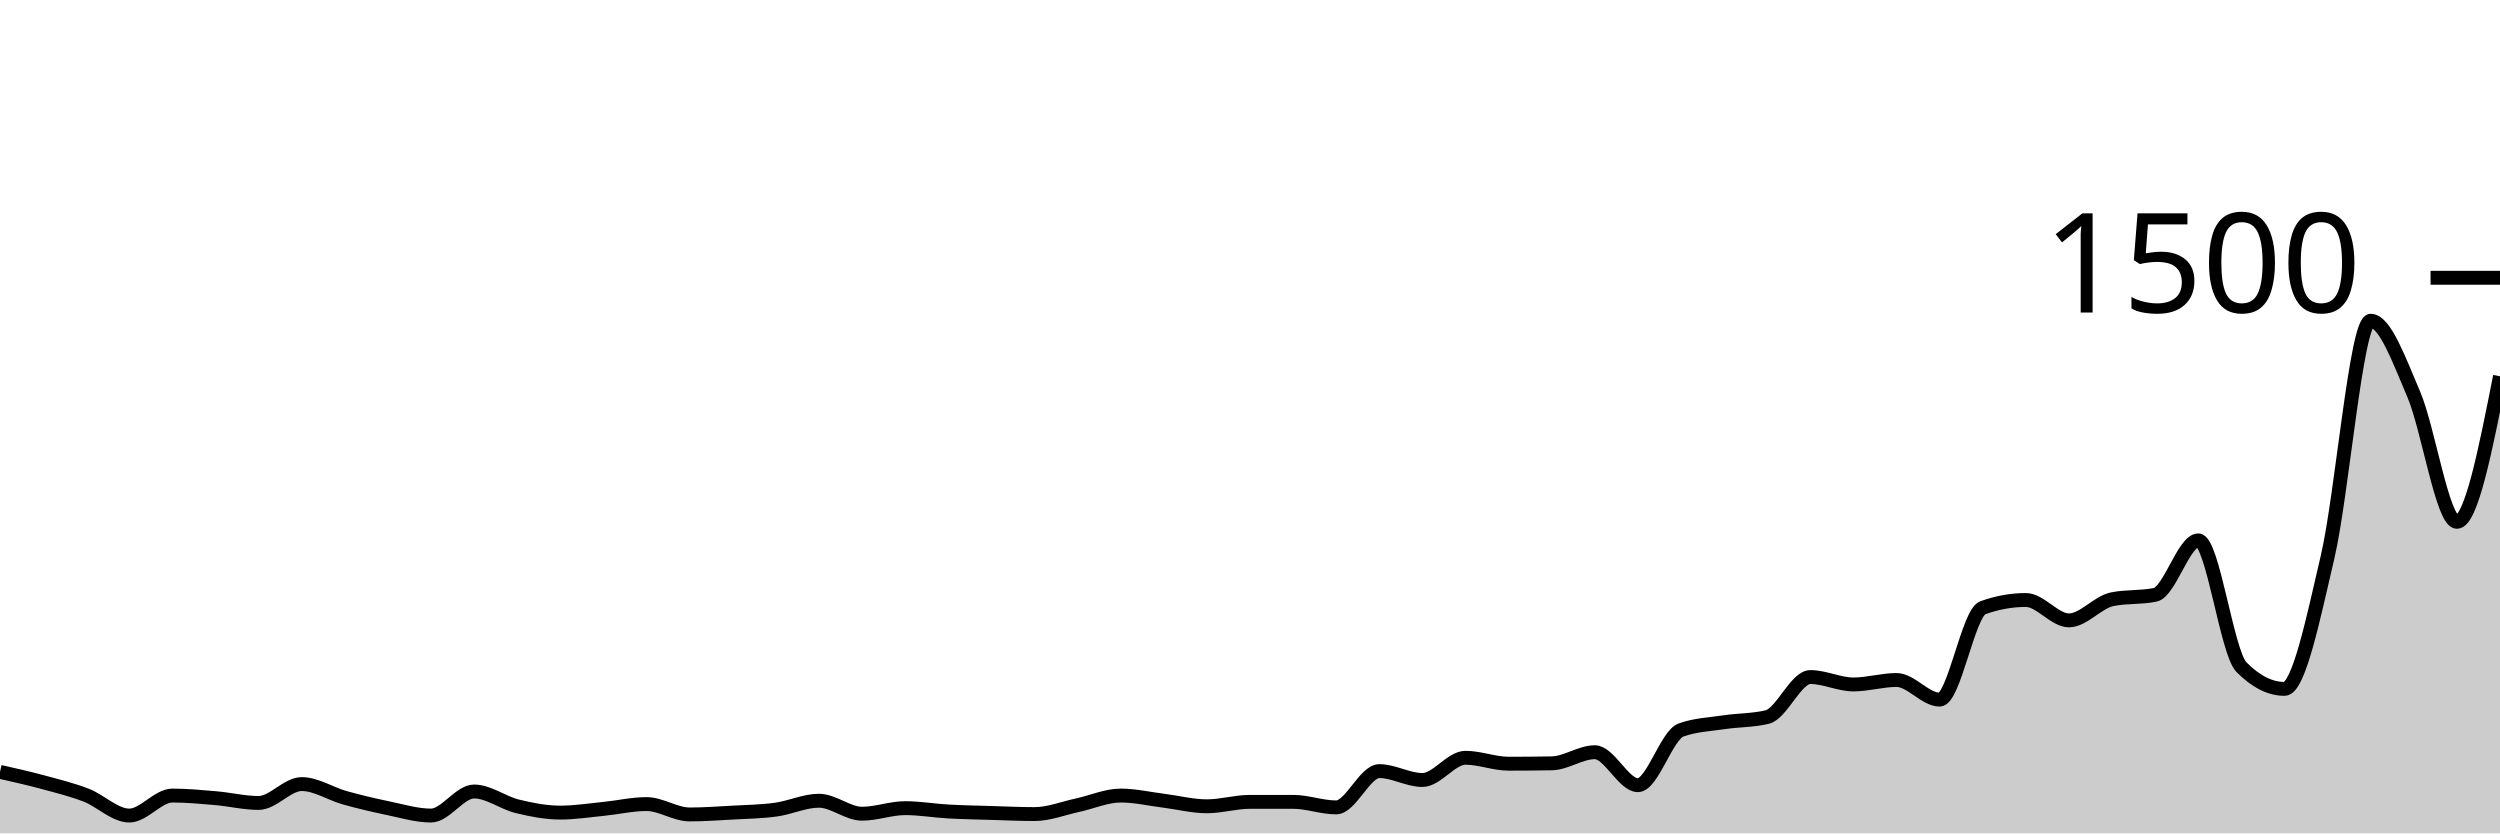
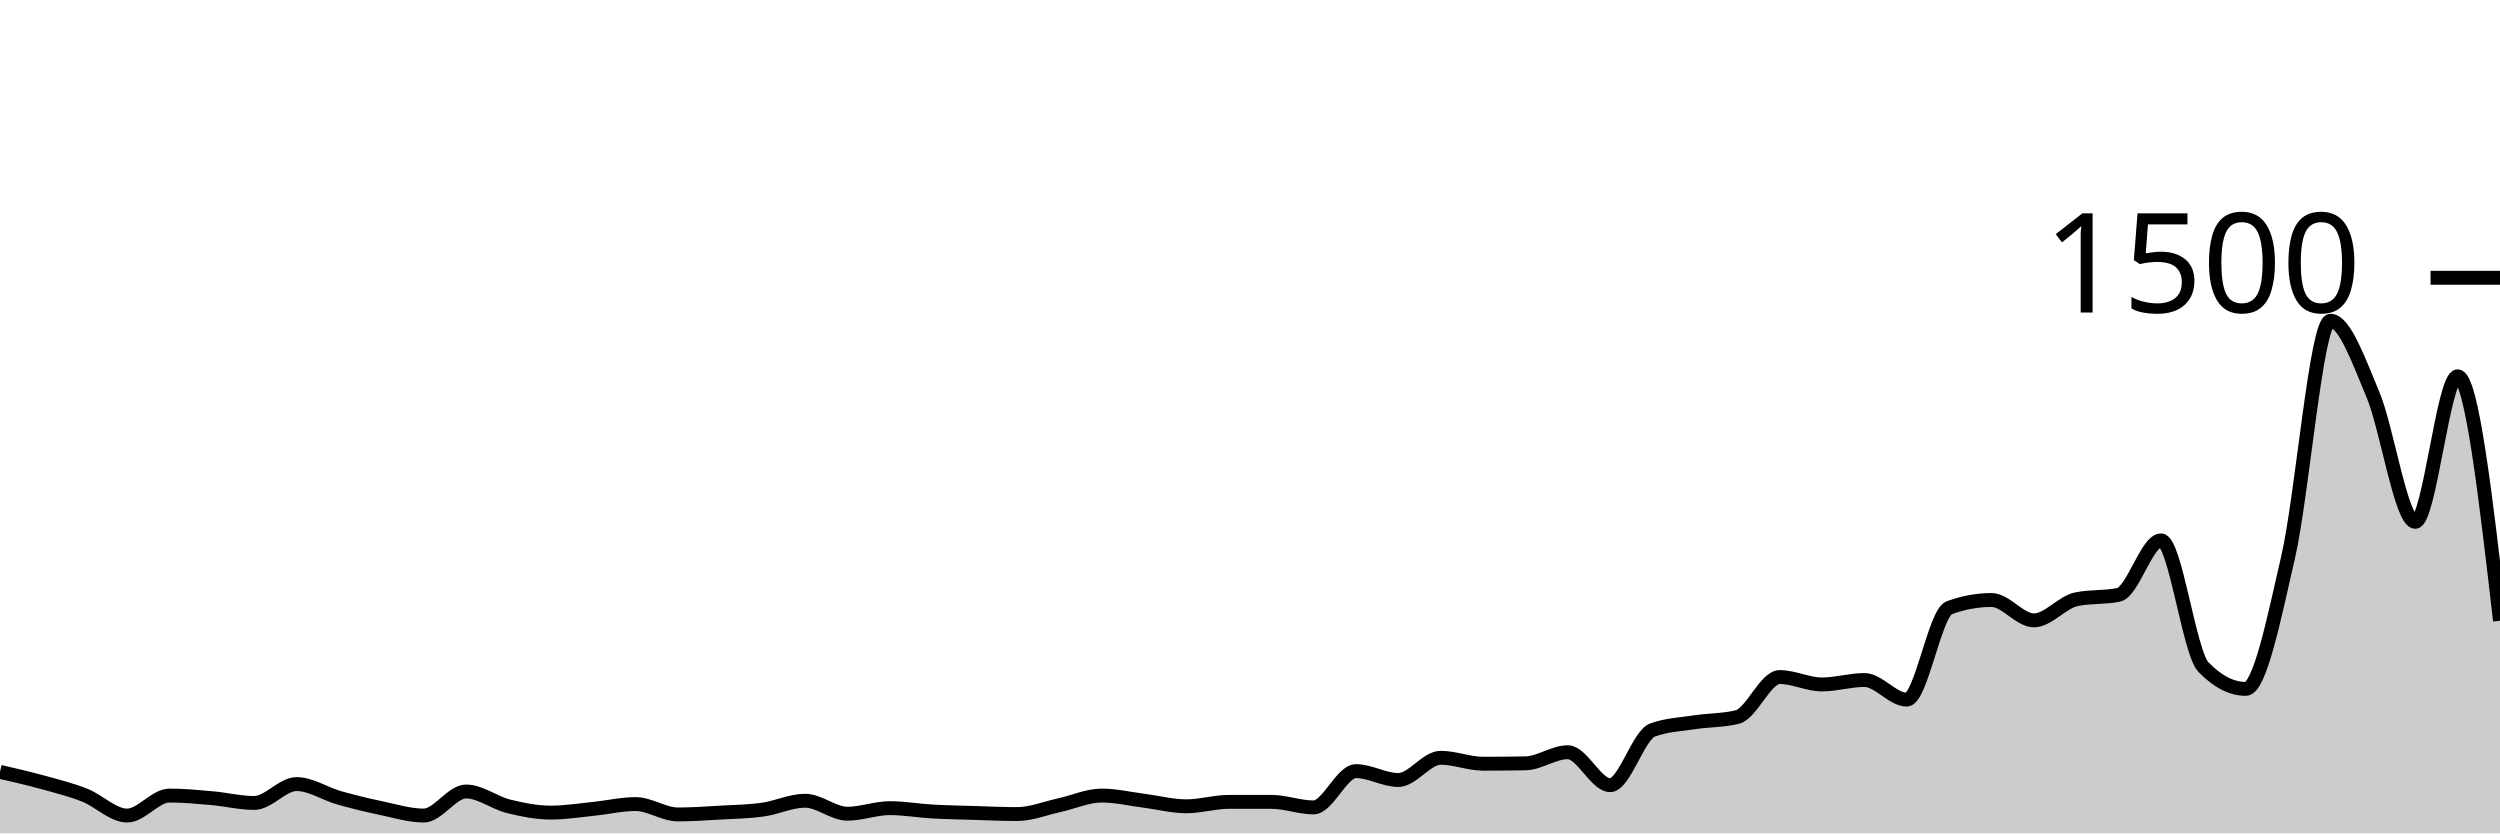
<svg xmlns="http://www.w3.org/2000/svg" viewBox="0 0 180 60">
  <g transform="translate(0,20)">
-     <path class="area" fill="rgba(0, 0, 0, 0.2)" d="M0,35.573C1.034,35.807,2.069,36.04,3.103,36.32C4.138,36.6,5.172,36.853,6.207,37.253C7.241,37.653,8.276,38.72,9.31,38.72C10.345,38.72,11.379,37.28,12.414,37.28C13.448,37.28,14.483,37.378,15.517,37.467C16.552,37.556,17.586,37.813,18.621,37.813C19.655,37.813,20.69,36.453,21.724,36.453C22.759,36.453,23.793,37.151,24.828,37.44C25.862,37.729,26.897,37.973,27.931,38.187C28.966,38.4,30,38.72,31.034,38.72C32.069,38.72,33.103,36.987,34.138,36.987C35.172,36.987,36.207,37.8,37.241,38.053C38.276,38.307,39.31,38.507,40.345,38.507C41.379,38.507,42.414,38.342,43.448,38.24C44.483,38.138,45.517,37.893,46.552,37.893C47.586,37.893,48.621,38.64,49.655,38.64C50.69,38.64,51.724,38.564,52.759,38.507C53.793,38.449,54.828,38.436,55.862,38.293C56.897,38.151,57.931,37.653,58.966,37.653C60,37.653,61.034,38.587,62.069,38.587C63.103,38.587,64.138,38.187,65.172,38.187C66.207,38.187,67.241,38.369,68.276,38.427C69.31,38.484,70.345,38.502,71.379,38.533C72.414,38.564,73.448,38.613,74.483,38.613C75.517,38.613,76.552,38.196,77.586,37.973C78.621,37.751,79.655,37.28,80.69,37.28C81.724,37.28,82.759,37.524,83.793,37.653C84.828,37.782,85.862,38.053,86.897,38.053C87.931,38.053,88.966,37.733,90,37.733C91.034,37.733,92.069,37.733,93.103,37.733C94.138,37.733,95.172,38.133,96.207,38.133C97.241,38.133,98.276,35.52,99.31,35.52C100.345,35.52,101.379,36.16,102.414,36.16C103.448,36.16,104.483,34.56,105.517,34.56C106.552,34.56,107.586,34.987,108.621,34.987C109.655,34.987,110.69,34.978,111.724,34.96C112.759,34.942,113.793,34.16,114.828,34.16C115.862,34.16,116.897,36.533,117.931,36.533C118.966,36.533,120,32.933,121.034,32.56C122.069,32.187,123.103,32.156,124.138,32C125.172,31.844,126.207,31.876,127.241,31.627C128.276,31.378,129.31,28.747,130.345,28.747C131.379,28.747,132.414,29.28,133.448,29.28C134.483,29.28,135.517,28.96,136.552,28.96C137.586,28.96,138.621,30.373,139.655,30.373C140.69,30.373,141.724,24.133,142.759,23.76C143.793,23.387,144.828,23.2,145.862,23.2C146.897,23.2,147.931,24.667,148.966,24.667C150,24.667,151.034,23.36,152.069,23.147C153.103,22.933,154.138,23.04,155.172,22.827C156.207,22.613,157.241,18.907,158.276,18.907C159.31,18.907,160.345,26.978,161.379,28.027C162.414,29.076,163.448,29.6,164.483,29.6C165.517,29.6,166.552,24.524,167.586,20.107C168.621,15.689,169.655,3.093,170.69,3.093C171.724,3.093,172.759,5.987,173.793,8.4C174.828,10.813,175.862,17.573,176.897,17.573C177.931,17.573,178.966,12.333,180,7.093L180,40C178.966,40,177.931,40,176.897,40C175.862,40,174.828,40,173.793,40C172.759,40,171.724,40,170.69,40C169.655,40,168.621,40,167.586,40C166.552,40,165.517,40,164.483,40C163.448,40,162.414,40,161.379,40C160.345,40,159.31,40,158.276,40C157.241,40,156.207,40,155.172,40C154.138,40,153.103,40,152.069,40C151.034,40,150,40,148.966,40C147.931,40,146.897,40,145.862,40C144.828,40,143.793,40,142.759,40C141.724,40,140.69,40,139.655,40C138.621,40,137.586,40,136.552,40C135.517,40,134.483,40,133.448,40C132.414,40,131.379,40,130.345,40C129.31,40,128.276,40,127.241,40C126.207,40,125.172,40,124.138,40C123.103,40,122.069,40,121.034,40C120,40,118.966,40,117.931,40C116.897,40,115.862,40,114.828,40C113.793,40,112.759,40,111.724,40C110.69,40,109.655,40,108.621,40C107.586,40,106.552,40,105.517,40C104.483,40,103.448,40,102.414,40C101.379,40,100.345,40,99.31,40C98.276,40,97.241,40,96.207,40C95.172,40,94.138,40,93.103,40C92.069,40,91.034,40,90,40C88.966,40,87.931,40,86.897,40C85.862,40,84.828,40,83.793,40C82.759,40,81.724,40,80.69,40C79.655,40,78.621,40,77.586,40C76.552,40,75.517,40,74.483,40C73.448,40,72.414,40,71.379,40C70.345,40,69.31,40,68.276,40C67.241,40,66.207,40,65.172,40C64.138,40,63.103,40,62.069,40C61.034,40,60,40,58.966,40C57.931,40,56.897,40,55.862,40C54.828,40,53.793,40,52.759,40C51.724,40,50.69,40,49.655,40C48.621,40,47.586,40,46.552,40C45.517,40,44.483,40,43.448,40C42.414,40,41.379,40,40.345,40C39.31,40,38.276,40,37.241,40C36.207,40,35.172,40,34.138,40C33.103,40,32.069,40,31.034,40C30,40,28.966,40,27.931,40C26.897,40,25.862,40,24.828,40C23.793,40,22.759,40,21.724,40C20.69,40,19.655,40,18.621,40C17.586,40,16.552,40,15.517,40C14.483,40,13.448,40,12.414,40C11.379,40,10.345,40,9.31,40C8.276,40,7.241,40,6.207,40C5.172,40,4.138,40,3.103,40C2.069,40,1.034,40,0,40Z" />
-     <path class="line" stroke="black" fill="none" d="M0,35.573C1.034,35.807,2.069,36.04,3.103,36.32C4.138,36.6,5.172,36.853,6.207,37.253C7.241,37.653,8.276,38.72,9.31,38.72C10.345,38.72,11.379,37.28,12.414,37.28C13.448,37.28,14.483,37.378,15.517,37.467C16.552,37.556,17.586,37.813,18.621,37.813C19.655,37.813,20.69,36.453,21.724,36.453C22.759,36.453,23.793,37.151,24.828,37.44C25.862,37.729,26.897,37.973,27.931,38.187C28.966,38.4,30,38.72,31.034,38.72C32.069,38.72,33.103,36.987,34.138,36.987C35.172,36.987,36.207,37.8,37.241,38.053C38.276,38.307,39.31,38.507,40.345,38.507C41.379,38.507,42.414,38.342,43.448,38.24C44.483,38.138,45.517,37.893,46.552,37.893C47.586,37.893,48.621,38.64,49.655,38.64C50.69,38.64,51.724,38.564,52.759,38.507C53.793,38.449,54.828,38.436,55.862,38.293C56.897,38.151,57.931,37.653,58.966,37.653C60,37.653,61.034,38.587,62.069,38.587C63.103,38.587,64.138,38.187,65.172,38.187C66.207,38.187,67.241,38.369,68.276,38.427C69.31,38.484,70.345,38.502,71.379,38.533C72.414,38.564,73.448,38.613,74.483,38.613C75.517,38.613,76.552,38.196,77.586,37.973C78.621,37.751,79.655,37.28,80.69,37.28C81.724,37.28,82.759,37.524,83.793,37.653C84.828,37.782,85.862,38.053,86.897,38.053C87.931,38.053,88.966,37.733,90,37.733C91.034,37.733,92.069,37.733,93.103,37.733C94.138,37.733,95.172,38.133,96.207,38.133C97.241,38.133,98.276,35.52,99.31,35.52C100.345,35.52,101.379,36.16,102.414,36.16C103.448,36.16,104.483,34.56,105.517,34.56C106.552,34.56,107.586,34.987,108.621,34.987C109.655,34.987,110.69,34.978,111.724,34.96C112.759,34.942,113.793,34.16,114.828,34.16C115.862,34.16,116.897,36.533,117.931,36.533C118.966,36.533,120,32.933,121.034,32.56C122.069,32.187,123.103,32.156,124.138,32C125.172,31.844,126.207,31.876,127.241,31.627C128.276,31.378,129.31,28.747,130.345,28.747C131.379,28.747,132.414,29.28,133.448,29.28C134.483,29.28,135.517,28.96,136.552,28.96C137.586,28.96,138.621,30.373,139.655,30.373C140.69,30.373,141.724,24.133,142.759,23.76C143.793,23.387,144.828,23.2,145.862,23.2C146.897,23.2,147.931,24.667,148.966,24.667C150,24.667,151.034,23.36,152.069,23.147C153.103,22.933,154.138,23.04,155.172,22.827C156.207,22.613,157.241,18.907,158.276,18.907C159.31,18.907,160.345,26.978,161.379,28.027C162.414,29.076,163.448,29.6,164.483,29.6C165.517,29.6,166.552,24.524,167.586,20.107C168.621,15.689,169.655,3.093,170.69,3.093C171.724,3.093,172.759,5.987,173.793,8.4C174.828,10.813,175.862,17.573,176.897,17.573C177.931,17.573,178.966,12.333,180,7.093" />
+     <path class="area" fill="rgba(0, 0, 0, 0.2)" d="M0,35.573C1.017,35.807,2.034,36.04,3.051,36.32C4.068,36.6,5.085,36.853,6.102,37.253C7.119,37.653,8.136,38.72,9.153,38.72C10.169,38.72,11.186,37.28,12.203,37.28C13.22,37.28,14.237,37.378,15.254,37.467C16.271,37.556,17.288,37.813,18.305,37.813C19.322,37.813,20.339,36.453,21.356,36.453C22.373,36.453,23.39,37.151,24.407,37.44C25.424,37.729,26.441,37.973,27.458,38.187C28.475,38.4,29.492,38.72,30.508,38.72C31.525,38.72,32.542,36.987,33.559,36.987C34.576,36.987,35.593,37.8,36.61,38.053C37.627,38.307,38.644,38.507,39.661,38.507C40.678,38.507,41.695,38.342,42.712,38.24C43.729,38.138,44.746,37.893,45.763,37.893C46.78,37.893,47.797,38.64,48.814,38.64C49.831,38.64,50.847,38.564,51.864,38.507C52.881,38.449,53.898,38.436,54.915,38.293C55.932,38.151,56.949,37.653,57.966,37.653C58.983,37.653,60,38.587,61.017,38.587C62.034,38.587,63.051,38.187,64.068,38.187C65.085,38.187,66.102,38.369,67.119,38.427C68.136,38.484,69.153,38.502,70.169,38.533C71.186,38.564,72.203,38.613,73.22,38.613C74.237,38.613,75.254,38.196,76.271,37.973C77.288,37.751,78.305,37.28,79.322,37.28C80.339,37.28,81.356,37.524,82.373,37.653C83.39,37.782,84.407,38.053,85.424,38.053C86.441,38.053,87.458,37.733,88.475,37.733C89.492,37.733,90.508,37.733,91.525,37.733C92.542,37.733,93.559,38.133,94.576,38.133C95.593,38.133,96.61,35.52,97.627,35.52C98.644,35.52,99.661,36.16,100.678,36.16C101.695,36.16,102.712,34.56,103.729,34.56C104.746,34.56,105.763,34.987,106.78,34.987C107.797,34.987,108.814,34.978,109.831,34.96C110.847,34.942,111.864,34.16,112.881,34.16C113.898,34.16,114.915,36.533,115.932,36.533C116.949,36.533,117.966,32.933,118.983,32.56C120,32.187,121.017,32.156,122.034,32C123.051,31.844,124.068,31.876,125.085,31.627C126.102,31.378,127.119,28.747,128.136,28.747C129.153,28.747,130.169,29.28,131.186,29.28C132.203,29.28,133.22,28.96,134.237,28.96C135.254,28.96,136.271,30.373,137.288,30.373C138.305,30.373,139.322,24.133,140.339,23.76C141.356,23.387,142.373,23.2,143.39,23.2C144.407,23.2,145.424,24.667,146.441,24.667C147.458,24.667,148.475,23.36,149.492,23.147C150.508,22.933,151.525,23.04,152.542,22.827C153.559,22.613,154.576,18.907,155.593,18.907C156.61,18.907,157.627,26.978,158.644,28.027C159.661,29.076,160.678,29.6,161.695,29.6C162.712,29.6,163.729,24.524,164.746,20.107C165.763,15.689,166.78,3.093,167.797,3.093C168.814,3.093,169.831,5.987,170.847,8.4C171.864,10.813,172.881,17.573,173.898,17.573C174.915,17.573,175.932,7.093,176.949,7.093C177.966,7.093,178.983,15.893,180,24.693L180,40C178.983,40,177.966,40,176.949,40C175.932,40,174.915,40,173.898,40C172.881,40,171.864,40,170.847,40C169.831,40,168.814,40,167.797,40C166.78,40,165.763,40,164.746,40C163.729,40,162.712,40,161.695,40C160.678,40,159.661,40,158.644,40C157.627,40,156.61,40,155.593,40C154.576,40,153.559,40,152.542,40C151.525,40,150.508,40,149.492,40C148.475,40,147.458,40,146.441,40C145.424,40,144.407,40,143.39,40C142.373,40,141.356,40,140.339,40C139.322,40,138.305,40,137.288,40C136.271,40,135.254,40,134.237,40C133.22,40,132.203,40,131.186,40C130.169,40,129.153,40,128.136,40C127.119,40,126.102,40,125.085,40C124.068,40,123.051,40,122.034,40C121.017,40,120,40,118.983,40C117.966,40,116.949,40,115.932,40C114.915,40,113.898,40,112.881,40C111.864,40,110.847,40,109.831,40C108.814,40,107.797,40,106.78,40C105.763,40,104.746,40,103.729,40C102.712,40,101.695,40,100.678,40C99.661,40,98.644,40,97.627,40C96.61,40,95.593,40,94.576,40C93.559,40,92.542,40,91.525,40C90.508,40,89.492,40,88.475,40C87.458,40,86.441,40,85.424,40C84.407,40,83.39,40,82.373,40C81.356,40,80.339,40,79.322,40C78.305,40,77.288,40,76.271,40C75.254,40,74.237,40,73.22,40C72.203,40,71.186,40,70.169,40C69.153,40,68.136,40,67.119,40C66.102,40,65.085,40,64.068,40C63.051,40,62.034,40,61.017,40C60,40,58.983,40,57.966,40C56.949,40,55.932,40,54.915,40C53.898,40,52.881,40,51.864,40C50.847,40,49.831,40,48.814,40C47.797,40,46.78,40,45.763,40C44.746,40,43.729,40,42.712,40C41.695,40,40.678,40,39.661,40C38.644,40,37.627,40,36.61,40C35.593,40,34.576,40,33.559,40C32.542,40,31.525,40,30.508,40C29.492,40,28.475,40,27.458,40C26.441,40,25.424,40,24.407,40C23.39,40,22.373,40,21.356,40C20.339,40,19.322,40,18.305,40C17.288,40,16.271,40,15.254,40C14.237,40,13.22,40,12.203,40C11.186,40,10.169,40,9.153,40C8.136,40,7.119,40,6.102,40C5.085,40,4.068,40,3.051,40C2.034,40,1.017,40,0,40Z" />
+     <path class="line" stroke="black" fill="none" d="M0,35.573C1.017,35.807,2.034,36.04,3.051,36.32C4.068,36.6,5.085,36.853,6.102,37.253C7.119,37.653,8.136,38.72,9.153,38.72C10.169,38.72,11.186,37.28,12.203,37.28C13.22,37.28,14.237,37.378,15.254,37.467C16.271,37.556,17.288,37.813,18.305,37.813C19.322,37.813,20.339,36.453,21.356,36.453C22.373,36.453,23.39,37.151,24.407,37.44C25.424,37.729,26.441,37.973,27.458,38.187C28.475,38.4,29.492,38.72,30.508,38.72C31.525,38.72,32.542,36.987,33.559,36.987C34.576,36.987,35.593,37.8,36.61,38.053C37.627,38.307,38.644,38.507,39.661,38.507C40.678,38.507,41.695,38.342,42.712,38.24C43.729,38.138,44.746,37.893,45.763,37.893C46.78,37.893,47.797,38.64,48.814,38.64C49.831,38.64,50.847,38.564,51.864,38.507C52.881,38.449,53.898,38.436,54.915,38.293C55.932,38.151,56.949,37.653,57.966,37.653C58.983,37.653,60,38.587,61.017,38.587C62.034,38.587,63.051,38.187,64.068,38.187C65.085,38.187,66.102,38.369,67.119,38.427C68.136,38.484,69.153,38.502,70.169,38.533C71.186,38.564,72.203,38.613,73.22,38.613C74.237,38.613,75.254,38.196,76.271,37.973C77.288,37.751,78.305,37.28,79.322,37.28C80.339,37.28,81.356,37.524,82.373,37.653C83.39,37.782,84.407,38.053,85.424,38.053C86.441,38.053,87.458,37.733,88.475,37.733C89.492,37.733,90.508,37.733,91.525,37.733C92.542,37.733,93.559,38.133,94.576,38.133C95.593,38.133,96.61,35.52,97.627,35.52C98.644,35.52,99.661,36.16,100.678,36.16C101.695,36.16,102.712,34.56,103.729,34.56C104.746,34.56,105.763,34.987,106.78,34.987C107.797,34.987,108.814,34.978,109.831,34.96C110.847,34.942,111.864,34.16,112.881,34.16C113.898,34.16,114.915,36.533,115.932,36.533C116.949,36.533,117.966,32.933,118.983,32.56C120,32.187,121.017,32.156,122.034,32C123.051,31.844,124.068,31.876,125.085,31.627C126.102,31.378,127.119,28.747,128.136,28.747C129.153,28.747,130.169,29.28,131.186,29.28C132.203,29.28,133.22,28.96,134.237,28.96C135.254,28.96,136.271,30.373,137.288,30.373C138.305,30.373,139.322,24.133,140.339,23.76C141.356,23.387,142.373,23.2,143.39,23.2C144.407,23.2,145.424,24.667,146.441,24.667C147.458,24.667,148.475,23.36,149.492,23.147C150.508,22.933,151.525,23.04,152.542,22.827C153.559,22.613,154.576,18.907,155.593,18.907C156.61,18.907,157.627,26.978,158.644,28.027C159.661,29.076,160.678,29.6,161.695,29.6C162.712,29.6,163.729,24.524,164.746,20.107C165.763,15.689,166.78,3.093,167.797,3.093C168.814,3.093,169.831,5.987,170.847,8.4C171.864,10.813,172.881,17.573,173.898,17.573C174.915,17.573,175.932,7.093,176.949,7.093C177.966,7.093,178.983,15.893,180,24.693" />
    <path class="axis-ceiling" stroke-width="1" stroke="black" fill="none" d="M175,0L180,0" />
    <text class="axis-ceiling-label" font-family="sans-serif" text-anchor="end" font-size="10px" x="170" y="2.5">1500</text>
  </g>
</svg>
